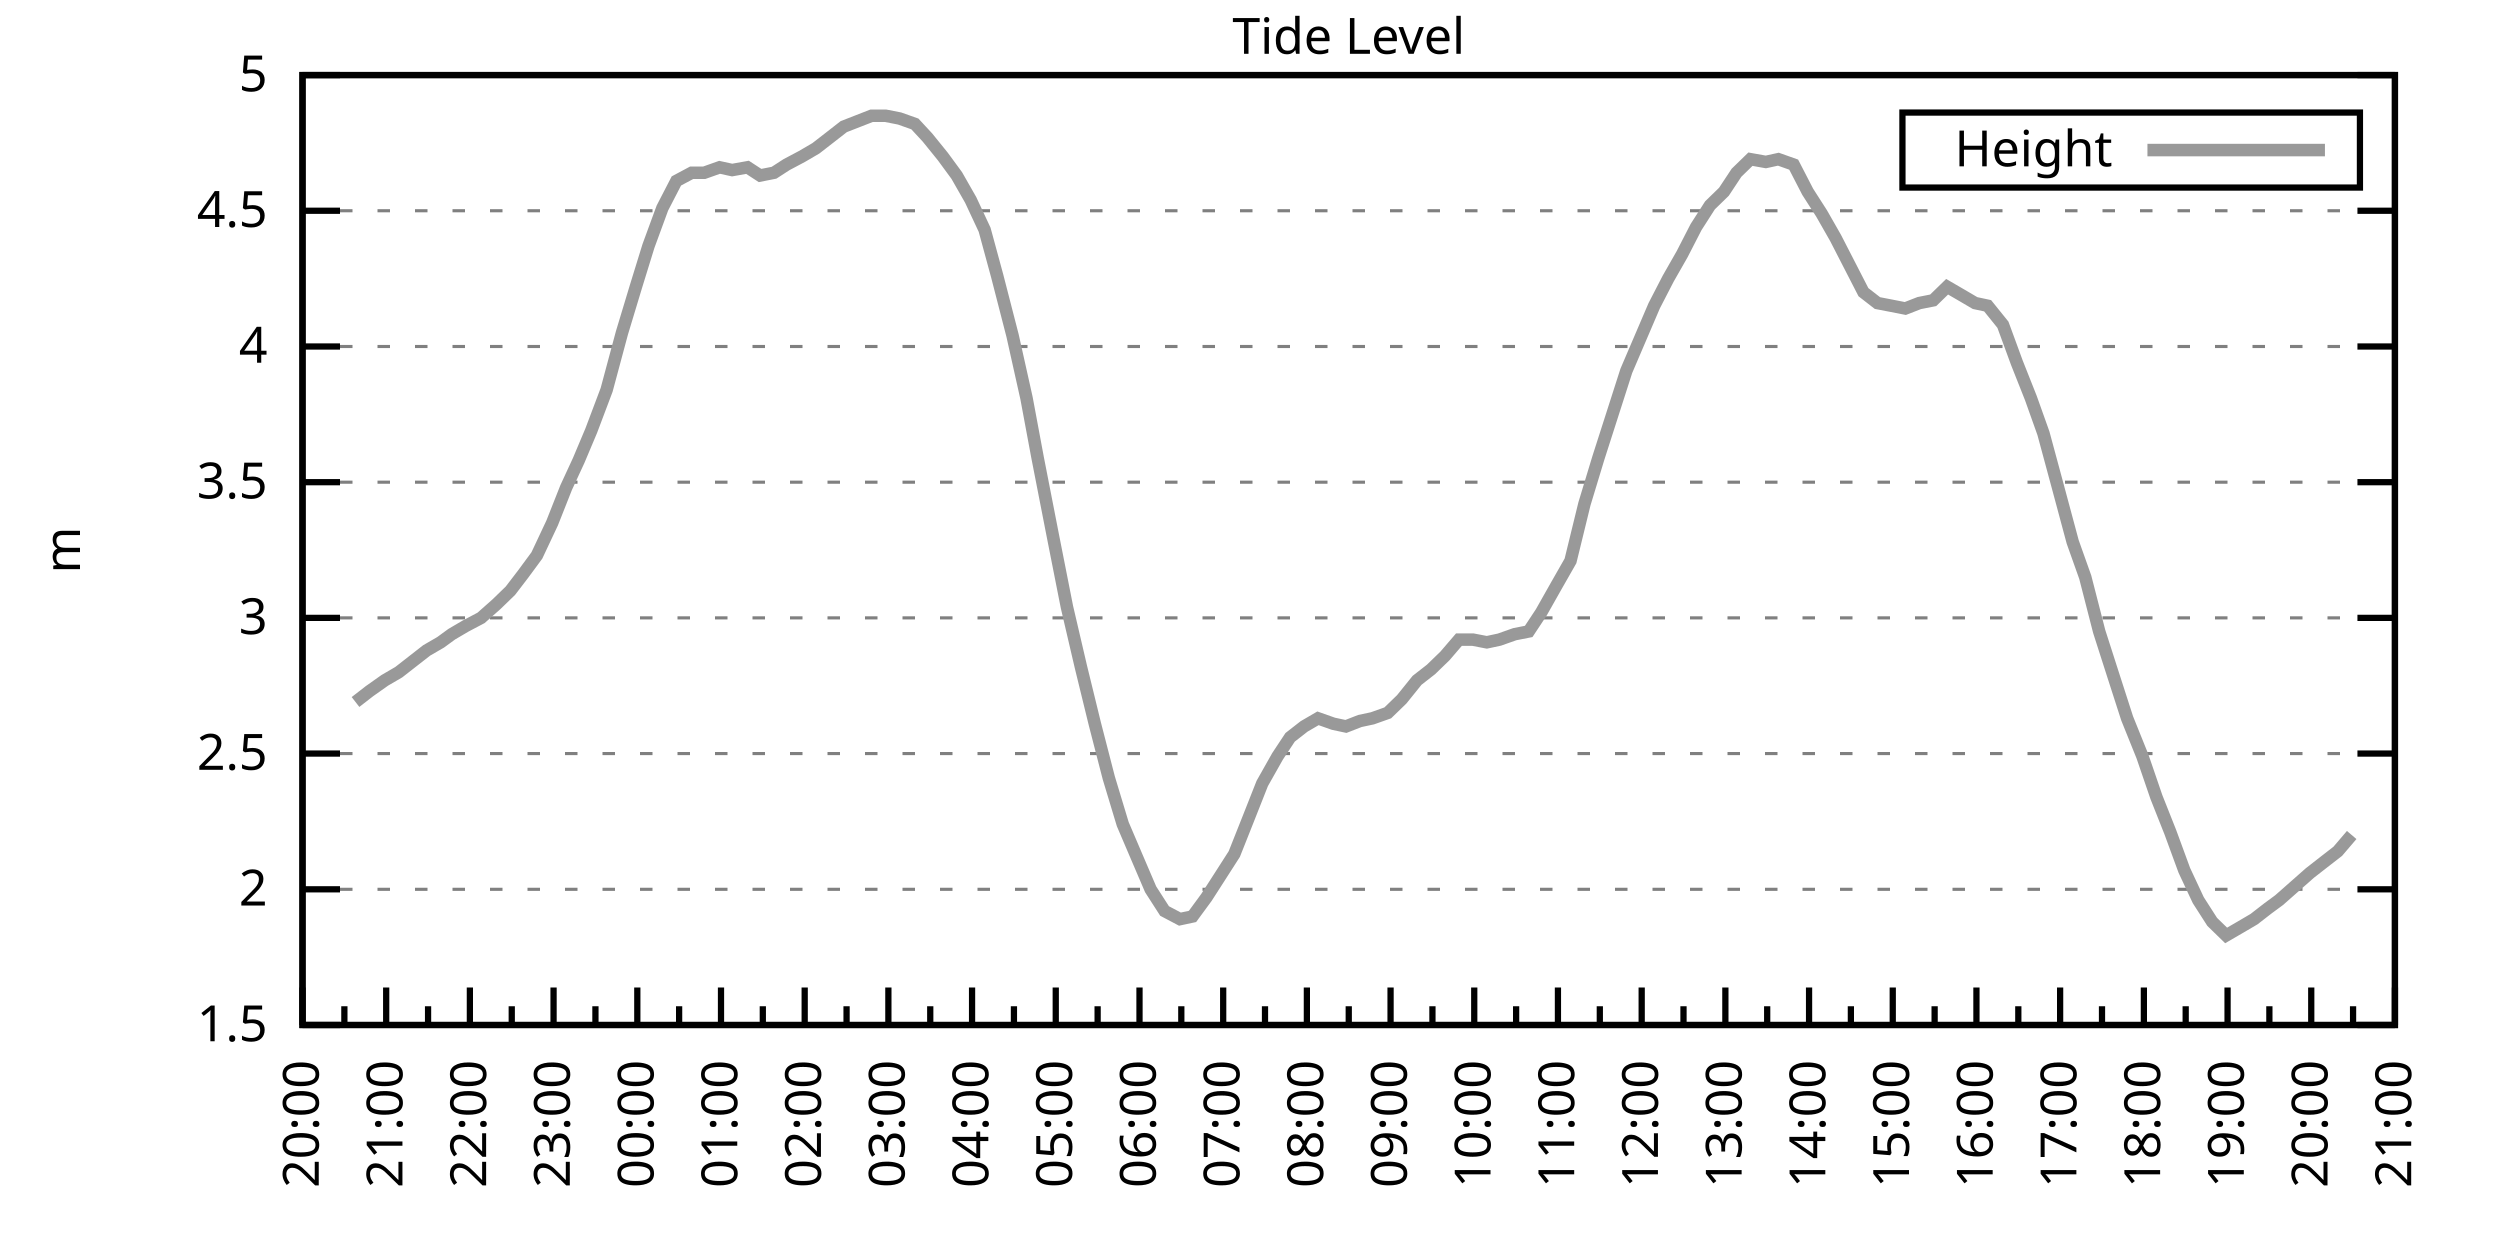
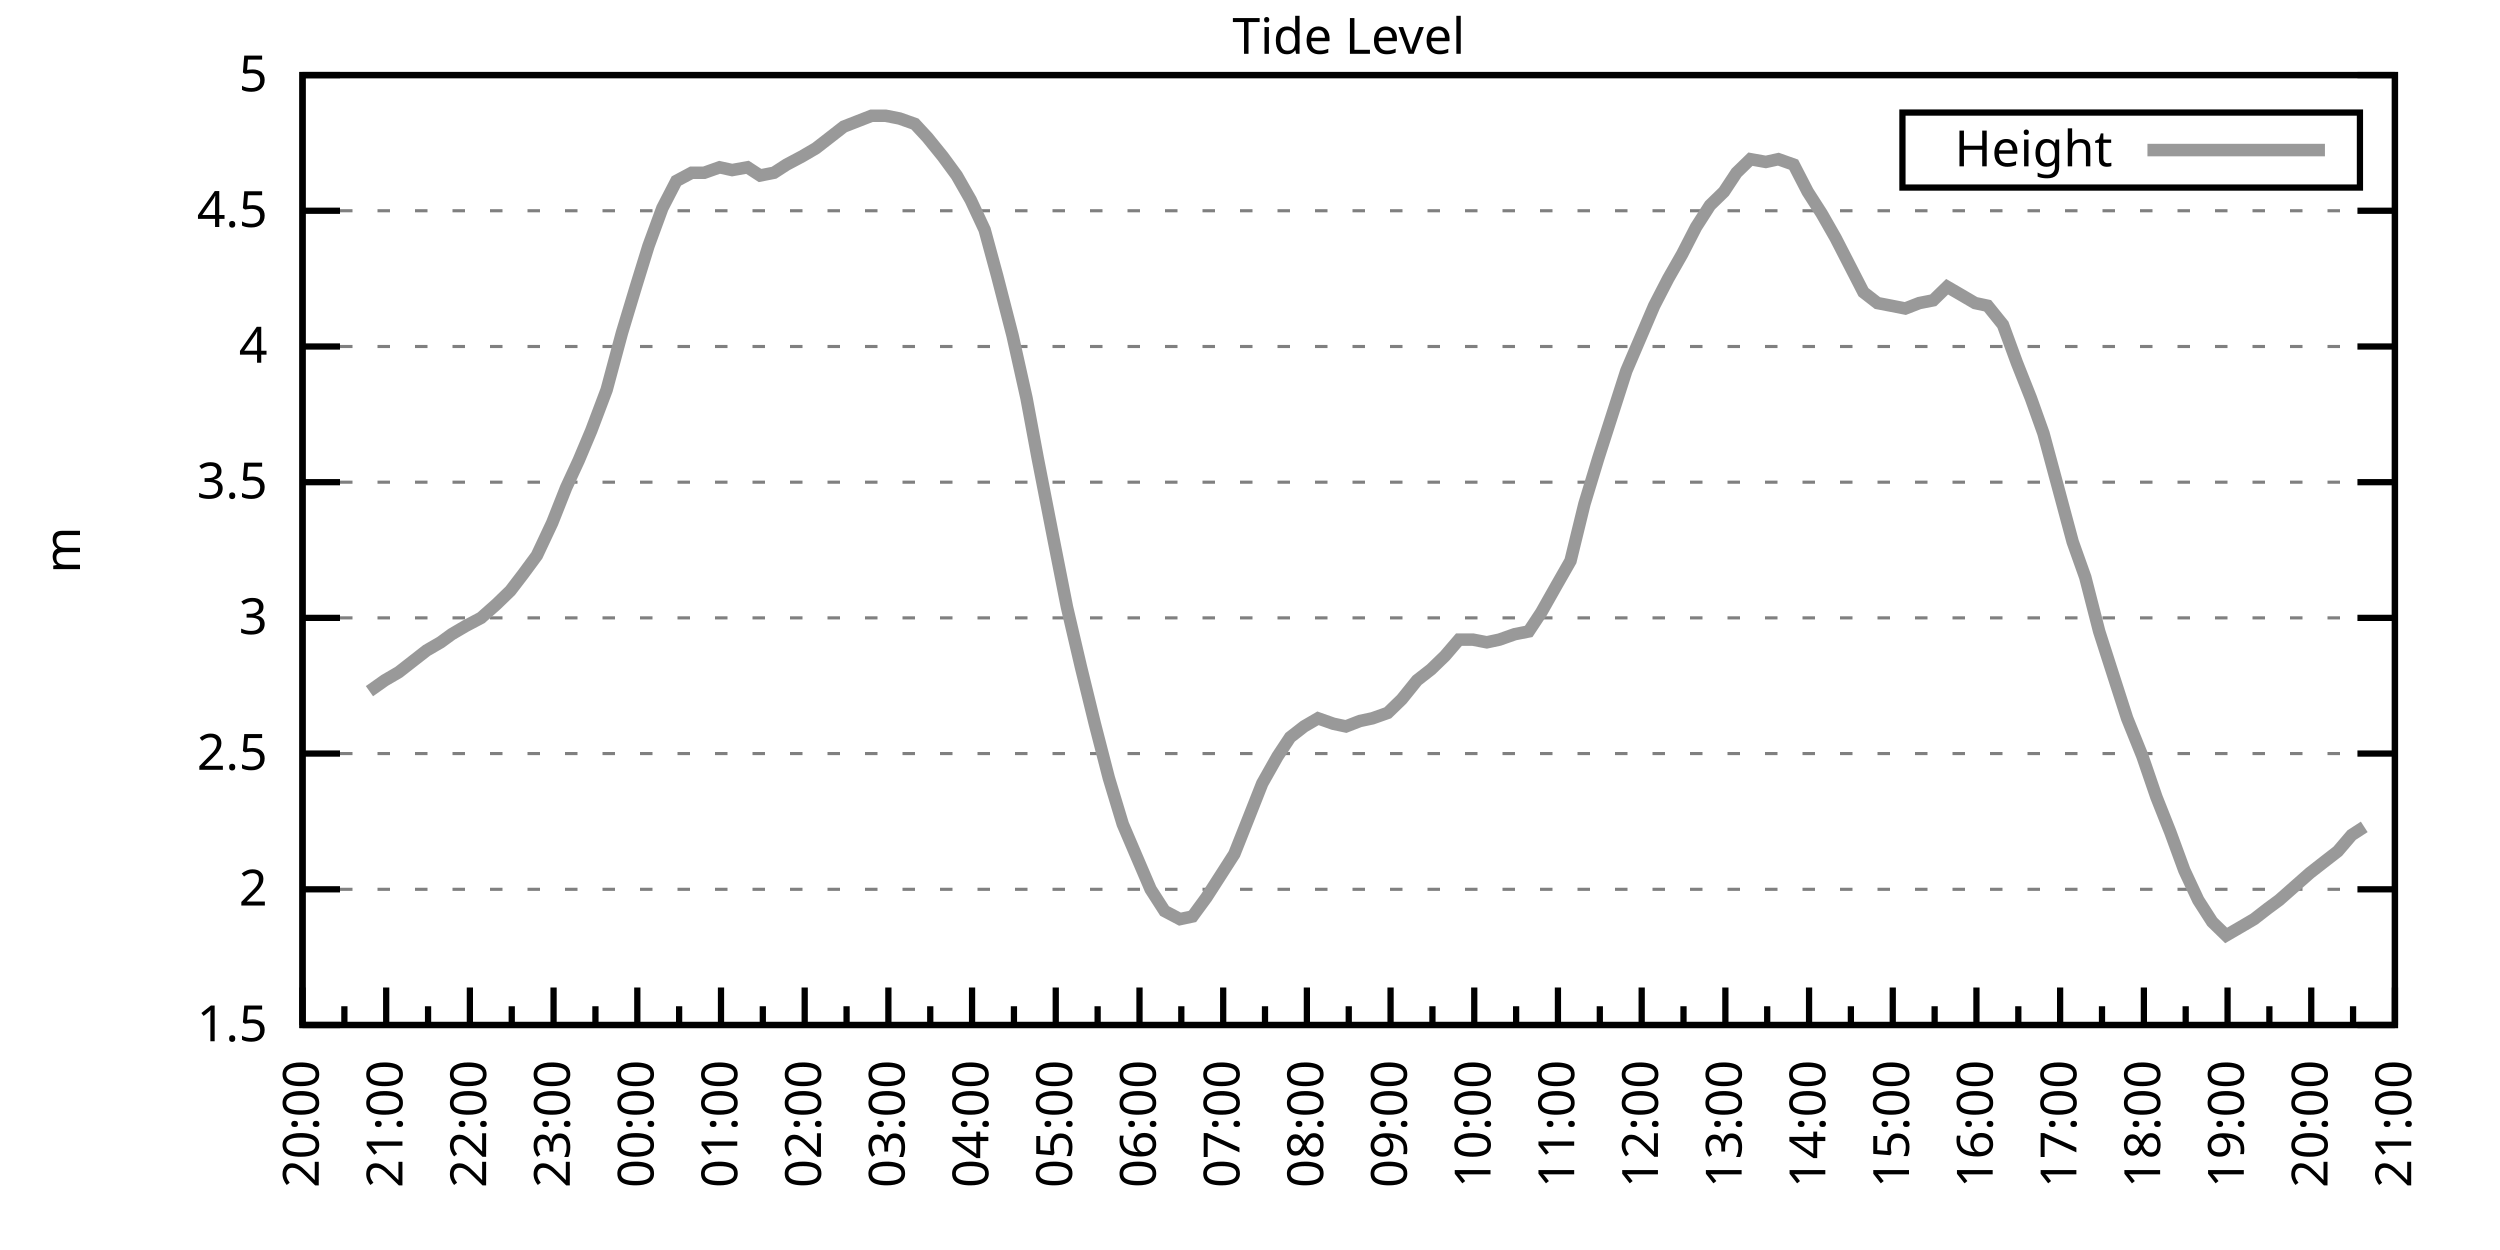
<svg xmlns="http://www.w3.org/2000/svg" xmlns:xlink="http://www.w3.org/1999/xlink" width="400" height="200" viewBox="0 0 400 200">
  <g id="gnuplot_canvas">
    <rect x="0" y="0" width="400" height="200" fill="none" />
    <defs>
      <circle id="gpDot" r="0.5" stroke-width="0.5" stroke="currentColor" />
      <path id="gpPt0" stroke-width="0.333" stroke="currentColor" d="M-1,0 h2 M0,-1 v2" />
      <path id="gpPt1" stroke-width="0.333" stroke="currentColor" d="M-1,-1 L1,1 M1,-1 L-1,1" />
      <path id="gpPt2" stroke-width="0.333" stroke="currentColor" d="M-1,0 L1,0 M0,-1 L0,1 M-1,-1 L1,1 M-1,1 L1,-1" />
      <rect id="gpPt3" stroke-width="0.333" stroke="currentColor" x="-1" y="-1" width="2" height="2" />
      <rect id="gpPt4" stroke-width="0.333" stroke="currentColor" fill="currentColor" x="-1" y="-1" width="2" height="2" />
      <circle id="gpPt5" stroke-width="0.333" stroke="currentColor" cx="0" cy="0" r="1" />
      <use xlink:href="#gpPt5" id="gpPt6" fill="currentColor" stroke="none" />
      <path id="gpPt7" stroke-width="0.333" stroke="currentColor" d="M0,-1.33 L-1.33,0.67 L1.33,0.67 z" />
      <use xlink:href="#gpPt7" id="gpPt8" fill="currentColor" stroke="none" />
      <use xlink:href="#gpPt7" id="gpPt9" stroke="currentColor" transform="rotate(180)" />
      <use xlink:href="#gpPt9" id="gpPt10" fill="currentColor" stroke="none" />
      <use xlink:href="#gpPt3" id="gpPt11" stroke="currentColor" transform="rotate(45)" />
      <use xlink:href="#gpPt11" id="gpPt12" fill="currentColor" stroke="none" />
      <path id="gpPt13" stroke-width="0.333" stroke="currentColor" d="M0,1.330 L1.265,0.411 L0.782,-1.067 L-0.782,-1.076 L-1.265,0.411 z" />
      <use xlink:href="#gpPt13" id="gpPt14" fill="currentColor" stroke="none" />
      <filter id="textbox" filterUnits="objectBoundingBox" x="0" y="0" height="1" width="1">
        <feFlood flood-color="white" flood-opacity="1" result="bgnd" />
        <feComposite in="SourceGraphic" in2="bgnd" operator="atop" />
      </filter>
      <filter id="greybox" filterUnits="objectBoundingBox" x="0" y="0" height="1" width="1">
        <feFlood flood-color="lightgrey" flood-opacity="1" result="grey" />
        <feComposite in="SourceGraphic" in2="grey" operator="atop" />
      </filter>
    </defs>
    <g fill="none" color="white" stroke="currentColor" stroke-width="1.00" stroke-linecap="butt" stroke-linejoin="miter">
</g>
    <g fill="none" color="black" stroke="currentColor" stroke-width="1.00" stroke-linecap="butt" stroke-linejoin="miter">
      <g stroke="none" shape-rendering="crispEdges">
        <polygon fill="rgb(255, 255, 255)" points="48.40,164.00 383.18,164.00 383.18,12.02 48.40,12.02 " />
      </g>
    </g>
    <g fill="none" color="black" stroke="currentColor" stroke-width="1.00" stroke-linecap="butt" stroke-linejoin="miter">
</g>
    <g fill="none" color="black" stroke="black" stroke-width="0.50" stroke-linecap="butt" stroke-linejoin="miter">
</g>
    <g fill="none" color="gray" stroke="currentColor" stroke-width="0.50" stroke-linecap="butt" stroke-linejoin="miter">
      <path stroke="gray" stroke-dasharray="2,4" class="gridline" d="M48.40,164.00 L383.19,164.00  " />
    </g>
    <g fill="none" color="gray" stroke="gray" stroke-width="1.00" stroke-linecap="butt" stroke-linejoin="miter">
</g>
    <g fill="none" color="black" stroke="currentColor" stroke-width="1.00" stroke-linecap="butt" stroke-linejoin="miter">
      <path stroke="black" d="M48.40,164.00 L54.40,164.00 M383.19,164.00 L377.19,164.00  " />
      <g transform="translate(42.80,166.60)" stroke="none" fill="black" font-family="Sans" font-size="8.00" text-anchor="end">
        <text>
          <tspan font-family="Sans"> 1.5</tspan>
        </text>
      </g>
    </g>
    <g fill="none" color="black" stroke="currentColor" stroke-width="1.00" stroke-linecap="butt" stroke-linejoin="miter">
</g>
    <g fill="none" color="black" stroke="black" stroke-width="0.50" stroke-linecap="butt" stroke-linejoin="miter">
</g>
    <g fill="none" color="gray" stroke="currentColor" stroke-width="0.50" stroke-linecap="butt" stroke-linejoin="miter">
      <path stroke="gray" stroke-dasharray="2,4" class="gridline" d="M48.40,142.29 L383.19,142.29  " />
    </g>
    <g fill="none" color="gray" stroke="gray" stroke-width="1.00" stroke-linecap="butt" stroke-linejoin="miter">
</g>
    <g fill="none" color="black" stroke="currentColor" stroke-width="1.00" stroke-linecap="butt" stroke-linejoin="miter">
      <path stroke="black" d="M48.40,142.29 L54.40,142.29 M383.19,142.29 L377.19,142.29  " />
      <g transform="translate(42.80,144.89)" stroke="none" fill="black" font-family="Sans" font-size="8.00" text-anchor="end">
        <text>
          <tspan font-family="Sans"> 2</tspan>
        </text>
      </g>
    </g>
    <g fill="none" color="black" stroke="currentColor" stroke-width="1.00" stroke-linecap="butt" stroke-linejoin="miter">
</g>
    <g fill="none" color="black" stroke="black" stroke-width="0.50" stroke-linecap="butt" stroke-linejoin="miter">
</g>
    <g fill="none" color="gray" stroke="currentColor" stroke-width="0.50" stroke-linecap="butt" stroke-linejoin="miter">
      <path stroke="gray" stroke-dasharray="2,4" class="gridline" d="M48.40,120.57 L383.19,120.57  " />
    </g>
    <g fill="none" color="gray" stroke="gray" stroke-width="1.00" stroke-linecap="butt" stroke-linejoin="miter">
</g>
    <g fill="none" color="black" stroke="currentColor" stroke-width="1.00" stroke-linecap="butt" stroke-linejoin="miter">
      <path stroke="black" d="M48.40,120.57 L54.40,120.57 M383.19,120.57 L377.19,120.57  " />
      <g transform="translate(42.80,123.17)" stroke="none" fill="black" font-family="Sans" font-size="8.00" text-anchor="end">
        <text>
          <tspan font-family="Sans"> 2.5</tspan>
        </text>
      </g>
    </g>
    <g fill="none" color="black" stroke="currentColor" stroke-width="1.00" stroke-linecap="butt" stroke-linejoin="miter">
</g>
    <g fill="none" color="black" stroke="black" stroke-width="0.50" stroke-linecap="butt" stroke-linejoin="miter">
</g>
    <g fill="none" color="gray" stroke="currentColor" stroke-width="0.50" stroke-linecap="butt" stroke-linejoin="miter">
      <path stroke="gray" stroke-dasharray="2,4" class="gridline" d="M48.40,98.86 L383.19,98.86  " />
    </g>
    <g fill="none" color="gray" stroke="gray" stroke-width="1.00" stroke-linecap="butt" stroke-linejoin="miter">
</g>
    <g fill="none" color="black" stroke="currentColor" stroke-width="1.00" stroke-linecap="butt" stroke-linejoin="miter">
      <path stroke="black" d="M48.40,98.86 L54.40,98.86 M383.19,98.86 L377.19,98.86  " />
      <g transform="translate(42.80,101.46)" stroke="none" fill="black" font-family="Sans" font-size="8.00" text-anchor="end">
        <text>
          <tspan font-family="Sans"> 3</tspan>
        </text>
      </g>
    </g>
    <g fill="none" color="black" stroke="currentColor" stroke-width="1.00" stroke-linecap="butt" stroke-linejoin="miter">
</g>
    <g fill="none" color="black" stroke="black" stroke-width="0.50" stroke-linecap="butt" stroke-linejoin="miter">
</g>
    <g fill="none" color="gray" stroke="currentColor" stroke-width="0.50" stroke-linecap="butt" stroke-linejoin="miter">
      <path stroke="gray" stroke-dasharray="2,4" class="gridline" d="M48.40,77.15 L383.19,77.15  " />
    </g>
    <g fill="none" color="gray" stroke="gray" stroke-width="1.00" stroke-linecap="butt" stroke-linejoin="miter">
</g>
    <g fill="none" color="black" stroke="currentColor" stroke-width="1.00" stroke-linecap="butt" stroke-linejoin="miter">
      <path stroke="black" d="M48.40,77.15 L54.40,77.15 M383.19,77.15 L377.19,77.15  " />
      <g transform="translate(42.80,79.75)" stroke="none" fill="black" font-family="Sans" font-size="8.00" text-anchor="end">
        <text>
          <tspan font-family="Sans"> 3.5</tspan>
        </text>
      </g>
    </g>
    <g fill="none" color="black" stroke="currentColor" stroke-width="1.00" stroke-linecap="butt" stroke-linejoin="miter">
</g>
    <g fill="none" color="black" stroke="black" stroke-width="0.50" stroke-linecap="butt" stroke-linejoin="miter">
</g>
    <g fill="none" color="gray" stroke="currentColor" stroke-width="0.50" stroke-linecap="butt" stroke-linejoin="miter">
      <path stroke="gray" stroke-dasharray="2,4" class="gridline" d="M48.40,55.44 L383.19,55.44  " />
    </g>
    <g fill="none" color="gray" stroke="gray" stroke-width="1.00" stroke-linecap="butt" stroke-linejoin="miter">
</g>
    <g fill="none" color="black" stroke="currentColor" stroke-width="1.00" stroke-linecap="butt" stroke-linejoin="miter">
      <path stroke="black" d="M48.40,55.44 L54.40,55.44 M383.19,55.44 L377.19,55.44  " />
      <g transform="translate(42.80,58.04)" stroke="none" fill="black" font-family="Sans" font-size="8.00" text-anchor="end">
        <text>
          <tspan font-family="Sans"> 4</tspan>
        </text>
      </g>
    </g>
    <g fill="none" color="black" stroke="currentColor" stroke-width="1.00" stroke-linecap="butt" stroke-linejoin="miter">
</g>
    <g fill="none" color="black" stroke="black" stroke-width="0.50" stroke-linecap="butt" stroke-linejoin="miter">
</g>
    <g fill="none" color="gray" stroke="currentColor" stroke-width="0.50" stroke-linecap="butt" stroke-linejoin="miter">
      <path stroke="gray" stroke-dasharray="2,4" class="gridline" d="M48.40,33.72 L383.19,33.72  " />
    </g>
    <g fill="none" color="gray" stroke="gray" stroke-width="1.00" stroke-linecap="butt" stroke-linejoin="miter">
</g>
    <g fill="none" color="black" stroke="currentColor" stroke-width="1.00" stroke-linecap="butt" stroke-linejoin="miter">
      <path stroke="black" d="M48.40,33.72 L54.40,33.72 M383.19,33.72 L377.19,33.72  " />
      <g transform="translate(42.80,36.32)" stroke="none" fill="black" font-family="Sans" font-size="8.00" text-anchor="end">
        <text>
          <tspan font-family="Sans"> 4.5</tspan>
        </text>
      </g>
    </g>
    <g fill="none" color="black" stroke="currentColor" stroke-width="1.00" stroke-linecap="butt" stroke-linejoin="miter">
</g>
    <g fill="none" color="black" stroke="black" stroke-width="0.50" stroke-linecap="butt" stroke-linejoin="miter">
</g>
    <g fill="none" color="gray" stroke="currentColor" stroke-width="0.50" stroke-linecap="butt" stroke-linejoin="miter">
      <path stroke="gray" stroke-dasharray="2,4" class="gridline" d="M48.40,12.01 L383.19,12.01  " />
    </g>
    <g fill="none" color="gray" stroke="gray" stroke-width="1.00" stroke-linecap="butt" stroke-linejoin="miter">
</g>
    <g fill="none" color="black" stroke="currentColor" stroke-width="1.00" stroke-linecap="butt" stroke-linejoin="miter">
      <path stroke="black" d="M48.40,12.01 L54.40,12.01 M383.19,12.01 L377.19,12.01  " />
      <g transform="translate(42.80,14.61)" stroke="none" fill="black" font-family="Sans" font-size="8.00" text-anchor="end">
        <text>
          <tspan font-family="Sans"> 5</tspan>
        </text>
      </g>
    </g>
    <g fill="none" color="black" stroke="currentColor" stroke-width="1.00" stroke-linecap="butt" stroke-linejoin="miter">
      <path stroke="black" d="M48.40,164.00 L48.40,158.00  " />
      <g transform="translate(51.00,169.60) rotate(270)" stroke="none" fill="black" font-family="Sans" font-size="8.00" text-anchor="end">
        <text>
          <tspan font-family="Sans">20:00</tspan>
        </text>
      </g>
    </g>
    <g fill="none" color="black" stroke="currentColor" stroke-width="1.00" stroke-linecap="butt" stroke-linejoin="miter">
      <path stroke="black" d="M55.10,164.00 L55.10,161.00 M61.79,164.00 L61.79,158.00  " />
      <g transform="translate(64.39,169.60) rotate(270)" stroke="none" fill="black" font-family="Sans" font-size="8.00" text-anchor="end">
        <text>
          <tspan font-family="Sans">21:00</tspan>
        </text>
      </g>
    </g>
    <g fill="none" color="black" stroke="currentColor" stroke-width="1.00" stroke-linecap="butt" stroke-linejoin="miter">
      <path stroke="black" d="M68.49,164.00 L68.49,161.00 M75.18,164.00 L75.18,158.00  " />
      <g transform="translate(77.78,169.60) rotate(270)" stroke="none" fill="black" font-family="Sans" font-size="8.00" text-anchor="end">
        <text>
          <tspan font-family="Sans">22:00</tspan>
        </text>
      </g>
    </g>
    <g fill="none" color="black" stroke="currentColor" stroke-width="1.00" stroke-linecap="butt" stroke-linejoin="miter">
      <path stroke="black" d="M81.88,164.00 L81.88,161.00 M88.57,164.00 L88.57,158.00  " />
      <g transform="translate(91.17,169.60) rotate(270)" stroke="none" fill="black" font-family="Sans" font-size="8.00" text-anchor="end">
        <text>
          <tspan font-family="Sans">23:00</tspan>
        </text>
      </g>
    </g>
    <g fill="none" color="black" stroke="currentColor" stroke-width="1.00" stroke-linecap="butt" stroke-linejoin="miter">
      <path stroke="black" d="M95.27,164.00 L95.27,161.00 M101.97,164.00 L101.97,158.00  " />
      <g transform="translate(104.57,169.60) rotate(270)" stroke="none" fill="black" font-family="Sans" font-size="8.00" text-anchor="end">
        <text>
          <tspan font-family="Sans">00:00</tspan>
        </text>
      </g>
    </g>
    <g fill="none" color="black" stroke="currentColor" stroke-width="1.00" stroke-linecap="butt" stroke-linejoin="miter">
      <path stroke="black" d="M108.66,164.00 L108.66,161.00 M115.36,164.00 L115.36,158.00  " />
      <g transform="translate(117.96,169.60) rotate(270)" stroke="none" fill="black" font-family="Sans" font-size="8.00" text-anchor="end">
        <text>
          <tspan font-family="Sans">01:00</tspan>
        </text>
      </g>
    </g>
    <g fill="none" color="black" stroke="currentColor" stroke-width="1.00" stroke-linecap="butt" stroke-linejoin="miter">
      <path stroke="black" d="M122.05,164.00 L122.05,161.00 M128.75,164.00 L128.75,158.00  " />
      <g transform="translate(131.35,169.60) rotate(270)" stroke="none" fill="black" font-family="Sans" font-size="8.00" text-anchor="end">
        <text>
          <tspan font-family="Sans">02:00</tspan>
        </text>
      </g>
    </g>
    <g fill="none" color="black" stroke="currentColor" stroke-width="1.00" stroke-linecap="butt" stroke-linejoin="miter">
      <path stroke="black" d="M135.45,164.00 L135.45,161.00 M142.14,164.00 L142.14,158.00  " />
      <g transform="translate(144.74,169.60) rotate(270)" stroke="none" fill="black" font-family="Sans" font-size="8.00" text-anchor="end">
        <text>
          <tspan font-family="Sans">03:00</tspan>
        </text>
      </g>
    </g>
    <g fill="none" color="black" stroke="currentColor" stroke-width="1.00" stroke-linecap="butt" stroke-linejoin="miter">
      <path stroke="black" d="M148.84,164.00 L148.84,161.00 M155.53,164.00 L155.53,158.00  " />
      <g transform="translate(158.13,169.60) rotate(270)" stroke="none" fill="black" font-family="Sans" font-size="8.00" text-anchor="end">
        <text>
          <tspan font-family="Sans">04:00</tspan>
        </text>
      </g>
    </g>
    <g fill="none" color="black" stroke="currentColor" stroke-width="1.00" stroke-linecap="butt" stroke-linejoin="miter">
      <path stroke="black" d="M162.23,164.00 L162.23,161.00 M168.92,164.00 L168.92,158.00  " />
      <g transform="translate(171.52,169.60) rotate(270)" stroke="none" fill="black" font-family="Sans" font-size="8.00" text-anchor="end">
        <text>
          <tspan font-family="Sans">05:00</tspan>
        </text>
      </g>
    </g>
    <g fill="none" color="black" stroke="currentColor" stroke-width="1.00" stroke-linecap="butt" stroke-linejoin="miter">
      <path stroke="black" d="M175.62,164.00 L175.62,161.00 M182.32,164.00 L182.32,158.00  " />
      <g transform="translate(184.92,169.60) rotate(270)" stroke="none" fill="black" font-family="Sans" font-size="8.00" text-anchor="end">
        <text>
          <tspan font-family="Sans">06:00</tspan>
        </text>
      </g>
    </g>
    <g fill="none" color="black" stroke="currentColor" stroke-width="1.00" stroke-linecap="butt" stroke-linejoin="miter">
      <path stroke="black" d="M189.01,164.00 L189.01,161.00 M195.71,164.00 L195.71,158.00  " />
      <g transform="translate(198.31,169.60) rotate(270)" stroke="none" fill="black" font-family="Sans" font-size="8.00" text-anchor="end">
        <text>
          <tspan font-family="Sans">07:00</tspan>
        </text>
      </g>
    </g>
    <g fill="none" color="black" stroke="currentColor" stroke-width="1.00" stroke-linecap="butt" stroke-linejoin="miter">
      <path stroke="black" d="M202.40,164.00 L202.40,161.00 M209.10,164.00 L209.10,158.00  " />
      <g transform="translate(211.70,169.60) rotate(270)" stroke="none" fill="black" font-family="Sans" font-size="8.00" text-anchor="end">
        <text>
          <tspan font-family="Sans">08:00</tspan>
        </text>
      </g>
    </g>
    <g fill="none" color="black" stroke="currentColor" stroke-width="1.00" stroke-linecap="butt" stroke-linejoin="miter">
      <path stroke="black" d="M215.80,164.00 L215.80,161.00 M222.49,164.00 L222.49,158.00  " />
      <g transform="translate(225.09,169.60) rotate(270)" stroke="none" fill="black" font-family="Sans" font-size="8.00" text-anchor="end">
        <text>
          <tspan font-family="Sans">09:00</tspan>
        </text>
      </g>
    </g>
    <g fill="none" color="black" stroke="currentColor" stroke-width="1.00" stroke-linecap="butt" stroke-linejoin="miter">
      <path stroke="black" d="M229.19,164.00 L229.19,161.00 M235.88,164.00 L235.88,158.00  " />
      <g transform="translate(238.48,169.60) rotate(270)" stroke="none" fill="black" font-family="Sans" font-size="8.00" text-anchor="end">
        <text>
          <tspan font-family="Sans">10:00</tspan>
        </text>
      </g>
    </g>
    <g fill="none" color="black" stroke="currentColor" stroke-width="1.00" stroke-linecap="butt" stroke-linejoin="miter">
      <path stroke="black" d="M242.58,164.00 L242.58,161.00 M249.27,164.00 L249.27,158.00  " />
      <g transform="translate(251.87,169.60) rotate(270)" stroke="none" fill="black" font-family="Sans" font-size="8.00" text-anchor="end">
        <text>
          <tspan font-family="Sans">11:00</tspan>
        </text>
      </g>
    </g>
    <g fill="none" color="black" stroke="currentColor" stroke-width="1.00" stroke-linecap="butt" stroke-linejoin="miter">
      <path stroke="black" d="M255.97,164.00 L255.97,161.00 M262.67,164.00 L262.67,158.00  " />
      <g transform="translate(265.27,169.60) rotate(270)" stroke="none" fill="black" font-family="Sans" font-size="8.00" text-anchor="end">
        <text>
          <tspan font-family="Sans">12:00</tspan>
        </text>
      </g>
    </g>
    <g fill="none" color="black" stroke="currentColor" stroke-width="1.00" stroke-linecap="butt" stroke-linejoin="miter">
      <path stroke="black" d="M269.36,164.00 L269.36,161.00 M276.06,164.00 L276.06,158.00  " />
      <g transform="translate(278.66,169.60) rotate(270)" stroke="none" fill="black" font-family="Sans" font-size="8.00" text-anchor="end">
        <text>
          <tspan font-family="Sans">13:00</tspan>
        </text>
      </g>
    </g>
    <g fill="none" color="black" stroke="currentColor" stroke-width="1.00" stroke-linecap="butt" stroke-linejoin="miter">
      <path stroke="black" d="M282.75,164.00 L282.75,161.00 M289.45,164.00 L289.45,158.00  " />
      <g transform="translate(292.05,169.60) rotate(270)" stroke="none" fill="black" font-family="Sans" font-size="8.00" text-anchor="end">
        <text>
          <tspan font-family="Sans">14:00</tspan>
        </text>
      </g>
    </g>
    <g fill="none" color="black" stroke="currentColor" stroke-width="1.00" stroke-linecap="butt" stroke-linejoin="miter">
      <path stroke="black" d="M296.14,164.00 L296.14,161.00 M302.84,164.00 L302.84,158.00  " />
      <g transform="translate(305.44,169.60) rotate(270)" stroke="none" fill="black" font-family="Sans" font-size="8.00" text-anchor="end">
        <text>
          <tspan font-family="Sans">15:00</tspan>
        </text>
      </g>
    </g>
    <g fill="none" color="black" stroke="currentColor" stroke-width="1.00" stroke-linecap="butt" stroke-linejoin="miter">
      <path stroke="black" d="M309.54,164.00 L309.54,161.00 M316.23,164.00 L316.23,158.00  " />
      <g transform="translate(318.83,169.60) rotate(270)" stroke="none" fill="black" font-family="Sans" font-size="8.00" text-anchor="end">
        <text>
          <tspan font-family="Sans">16:00</tspan>
        </text>
      </g>
    </g>
    <g fill="none" color="black" stroke="currentColor" stroke-width="1.00" stroke-linecap="butt" stroke-linejoin="miter">
      <path stroke="black" d="M322.93,164.00 L322.93,161.00 M329.62,164.00 L329.62,158.00  " />
      <g transform="translate(332.22,169.60) rotate(270)" stroke="none" fill="black" font-family="Sans" font-size="8.00" text-anchor="end">
        <text>
          <tspan font-family="Sans">17:00</tspan>
        </text>
      </g>
    </g>
    <g fill="none" color="black" stroke="currentColor" stroke-width="1.00" stroke-linecap="butt" stroke-linejoin="miter">
      <path stroke="black" d="M336.32,164.00 L336.32,161.00 M343.02,164.00 L343.02,158.00  " />
      <g transform="translate(345.62,169.60) rotate(270)" stroke="none" fill="black" font-family="Sans" font-size="8.00" text-anchor="end">
        <text>
          <tspan font-family="Sans">18:00</tspan>
        </text>
      </g>
    </g>
    <g fill="none" color="black" stroke="currentColor" stroke-width="1.00" stroke-linecap="butt" stroke-linejoin="miter">
      <path stroke="black" d="M349.71,164.00 L349.71,161.00 M356.41,164.00 L356.41,158.00  " />
      <g transform="translate(359.01,169.60) rotate(270)" stroke="none" fill="black" font-family="Sans" font-size="8.00" text-anchor="end">
        <text>
          <tspan font-family="Sans">19:00</tspan>
        </text>
      </g>
    </g>
    <g fill="none" color="black" stroke="currentColor" stroke-width="1.00" stroke-linecap="butt" stroke-linejoin="miter">
      <path stroke="black" d="M363.10,164.00 L363.10,161.00 M369.80,164.00 L369.80,158.00  " />
      <g transform="translate(372.40,169.60) rotate(270)" stroke="none" fill="black" font-family="Sans" font-size="8.00" text-anchor="end">
        <text>
          <tspan font-family="Sans">20:00</tspan>
        </text>
      </g>
    </g>
    <g fill="none" color="black" stroke="currentColor" stroke-width="1.00" stroke-linecap="butt" stroke-linejoin="miter">
      <path stroke="black" d="M376.49,164.00 L376.49,161.00 M383.19,164.00 L383.19,158.00  " />
      <g transform="translate(385.79,169.60) rotate(270)" stroke="none" fill="black" font-family="Sans" font-size="8.00" text-anchor="end">
        <text>
          <tspan font-family="Sans">21:00</tspan>
        </text>
      </g>
    </g>
    <g fill="none" color="black" stroke="currentColor" stroke-width="1.00" stroke-linecap="butt" stroke-linejoin="miter">
</g>
    <g fill="none" color="black" stroke="currentColor" stroke-width="1.00" stroke-linecap="butt" stroke-linejoin="miter">
      <path stroke="black" d="M48.40,12.01 L48.40,164.00 L383.19,164.00 L383.19,12.01 L48.40,12.01 Z  " />
    </g>
    <g fill="none" color="black" stroke="currentColor" stroke-width="1.00" stroke-linecap="butt" stroke-linejoin="miter">
      <g transform="translate(12.80,88.01) rotate(270)" stroke="none" fill="black" font-family="Sans" font-size="8.00" text-anchor="middle">
        <text>
          <tspan font-family="Sans">m</tspan>
        </text>
      </g>
    </g>
    <g fill="none" color="black" stroke="currentColor" stroke-width="1.00" stroke-linecap="butt" stroke-linejoin="miter">
</g>
    <g fill="none" color="black" stroke="currentColor" stroke-width="1.00" stroke-linecap="butt" stroke-linejoin="miter">
      <path stroke="black" d="M304.39,30.01 L304.39,18.01 L377.59,18.01 L377.59,30.01 L304.39,30.01 Z  " />
    </g>
    <g id="Tide_level_plot_1">
      <g fill="none" color="white" stroke="black" stroke-width="2.00" stroke-linecap="butt" stroke-linejoin="miter">
</g>
      <g fill="none" color="black" stroke="currentColor" stroke-width="2.00" stroke-linecap="butt" stroke-linejoin="miter">
        <g transform="translate(337.99,26.61)" stroke="none" fill="black" font-family="Sans" font-size="8.00" text-anchor="end">
          <text>
            <tspan font-family="Sans">Height</tspan>
          </text>
        </g>
      </g>
      <g fill="none" color="black" stroke="currentColor" stroke-width="2.00" stroke-linecap="butt" stroke-linejoin="miter">
-         <path stroke="rgb(153, 153, 153)" d="M343.59,24.01 L371.99,24.01 M56.88,112.32 L59.11,110.59 L61.57,108.85 L63.80,107.55 L66.03,105.81 L68.26,104.07   L70.50,102.77 L72.28,101.47 L74.51,100.16 L76.97,98.86 L79.42,96.69 L81.66,94.52 L83.66,91.91 L85.90,88.87   L88.35,83.66 L90.58,78.02 L92.59,73.67 L94.60,68.90 L97.06,62.38 L99.51,53.26 L101.74,45.88 L103.75,39.37   L105.98,33.29 L108.22,28.95 L110.67,27.64 L112.68,27.64 L115.13,26.77 L117.14,27.21 L119.60,26.77 L121.61,28.08   L123.84,27.64 L125.85,26.34 L128.30,25.04 L130.54,23.73 L132.77,22.00 L135.00,20.26 L137.23,19.39 L139.46,18.52   L141.69,18.52 L143.93,18.96 L146.38,19.83 L148.39,22.00 L150.85,25.04 L153.08,28.08 L155.31,31.99 L157.54,36.76   L159.55,44.15 L162.01,53.70 L164.24,63.69 L166.02,73.24 L168.48,85.83 L170.71,97.12 L172.94,106.68 L175.17,115.80   L177.41,124.48 L179.64,131.86 L181.87,137.08 L184.10,142.29 L186.33,145.76 L188.79,147.06 L190.80,146.63 L193.03,143.59   L195.26,140.12 L197.49,136.64 L199.73,131.00 L201.96,125.35 L204.41,121.01 L206.42,117.97 L208.65,116.23 L210.88,114.93   L213.34,115.80 L215.35,116.23 L217.58,115.36 L219.59,114.93 L222.04,114.06 L224.28,111.89 L226.73,108.85 L228.96,107.11   L231.20,104.94 L233.43,102.34 L235.66,102.34 L237.89,102.77 L239.90,102.34 L242.36,101.47 L244.59,101.03 L246.60,97.99   L249.05,93.65 L251.28,89.74 L253.51,80.62 L255.75,73.24 L257.98,66.29 L260.21,59.34 L262.44,54.13 L264.67,48.92   L266.91,44.58 L269.14,40.67 L271.37,36.33 L273.60,32.85 L275.83,30.68 L277.84,27.64 L280.07,25.47 L282.53,25.91   L284.54,25.47 L286.99,26.34 L289.23,30.68 L291.46,34.16 L293.69,38.07 L295.92,42.41 L298.15,46.75 L300.39,48.49   L302.62,48.92 L304.85,49.36 L307.08,48.49 L309.31,48.05 L311.54,45.88 L313.78,47.18 L316.01,48.49 L318.02,48.92   L320.47,51.96 L322.70,58.04 L324.94,63.69 L326.95,69.33 L329.18,77.58 L331.63,86.70 L333.64,92.35 L335.87,101.03   L338.10,107.98 L340.34,114.93 L342.79,121.01 L345.02,127.52 L347.26,133.17 L349.49,139.25 L351.72,144.02 L353.95,147.50   L356.18,149.67 L358.42,148.37 L360.65,147.06 L362.88,145.33 L364.66,144.02 L367.12,141.85 L369.58,139.68 L371.81,137.94   L374.04,136.21 L376.27,133.60  " />
+         <path stroke="rgb(153, 153, 153)" d="M343.59,24.01 L371.99,24.01 M59.11,110.59 L61.57,108.85 L63.80,107.55 L66.03,105.81 L68.26,104.07 L70.50,102.77   L72.28,101.47 L74.51,100.16 L76.97,98.86 L79.42,96.69 L81.66,94.52 L83.66,91.91 L85.90,88.87 L88.35,83.66   L90.58,78.02 L92.59,73.67 L94.60,68.90 L97.06,62.38 L99.51,53.26 L101.74,45.88 L103.75,39.37 L105.98,33.29   L108.22,28.95 L110.67,27.64 L112.68,27.64 L115.13,26.77 L117.14,27.21 L119.60,26.77 L121.61,28.08 L123.84,27.64   L125.85,26.34 L128.30,25.04 L130.54,23.73 L132.77,22.00 L135.00,20.26 L137.23,19.39 L139.46,18.52 L141.69,18.52   L143.93,18.96 L146.38,19.83 L148.39,22.00 L150.85,25.04 L153.08,28.08 L155.31,31.99 L157.54,36.76 L159.55,44.15   L162.01,53.70 L164.24,63.69 L166.02,73.24 L168.48,85.83 L170.71,97.12 L172.94,106.68 L175.17,115.80 L177.41,124.48   L179.64,131.86 L181.87,137.08 L184.10,142.29 L186.33,145.76 L188.79,147.06 L190.80,146.63 L193.03,143.59 L195.26,140.12   L197.49,136.64 L199.73,131.00 L201.96,125.35 L204.41,121.01 L206.42,117.97 L208.65,116.23 L210.88,114.93 L213.34,115.80   L215.35,116.23 L217.58,115.36 L219.59,114.93 L222.04,114.06 L224.28,111.89 L226.73,108.85 L228.96,107.11 L231.20,104.94   L233.43,102.34 L235.66,102.34 L237.89,102.77 L239.90,102.34 L242.36,101.47 L244.59,101.03 L246.60,97.99 L249.05,93.65   L251.28,89.74 L253.51,80.62 L255.75,73.24 L257.98,66.29 L260.21,59.34 L262.44,54.13 L264.67,48.92 L266.91,44.58   L269.14,40.67 L271.37,36.33 L273.60,32.85 L275.83,30.68 L277.84,27.64 L280.07,25.47 L282.53,25.91 L284.54,25.47   L286.99,26.34 L289.23,30.68 L291.46,34.16 L293.69,38.07 L295.92,42.41 L298.15,46.75 L300.39,48.49 L302.62,48.92   L304.85,49.36 L307.08,48.49 L309.31,48.05 L311.54,45.88 L313.78,47.18 L316.01,48.49 L318.02,48.92 L320.47,51.96   L322.70,58.04 L324.94,63.69 L326.95,69.33 L329.18,77.58 L331.63,86.70 L333.64,92.35 L335.87,101.03 L338.10,107.98   L340.34,114.93 L342.79,121.01 L345.02,127.52 L347.26,133.17 L349.49,139.25 L351.72,144.02 L353.95,147.50 L356.18,149.67   L358.42,148.37 L360.65,147.06 L362.88,145.33 L364.66,144.02 L367.12,141.85 L369.58,139.68 L371.81,137.94 L374.04,136.21   L376.27,133.60 L378.28,132.30  " />
      </g>
    </g>
    <g fill="none" color="black" stroke="currentColor" stroke-width="2.00" stroke-linecap="butt" stroke-linejoin="miter">
</g>
    <g fill="none" color="black" stroke="black" stroke-width="1.00" stroke-linecap="butt" stroke-linejoin="miter">
</g>
    <g fill="none" color="black" stroke="currentColor" stroke-width="1.00" stroke-linecap="butt" stroke-linejoin="miter">
      <path stroke="black" d="M48.40,12.01 L48.40,164.00 L383.19,164.00 L383.19,12.01 L48.40,12.01 Z  " />
    </g>
    <g fill="none" color="black" stroke="currentColor" stroke-width="1.00" stroke-linecap="butt" stroke-linejoin="miter">
      <g transform="translate(215.79,8.61)" stroke="none" fill="black" font-family="Sans" font-size="8.00" text-anchor="middle">
        <text>
          <tspan font-family="Sans">Tide Level</tspan>
        </text>
      </g>
    </g>
    <g fill="none" color="black" stroke="currentColor" stroke-width="1.00" stroke-linecap="butt" stroke-linejoin="miter">
</g>
  </g>
</svg>
